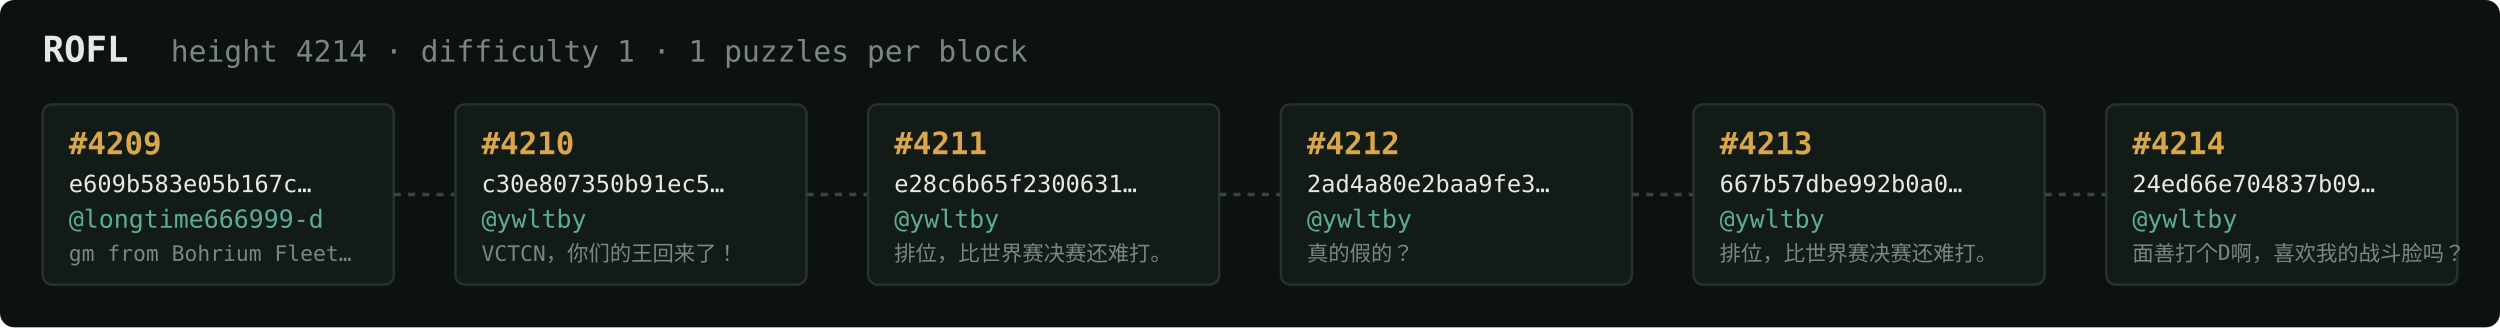
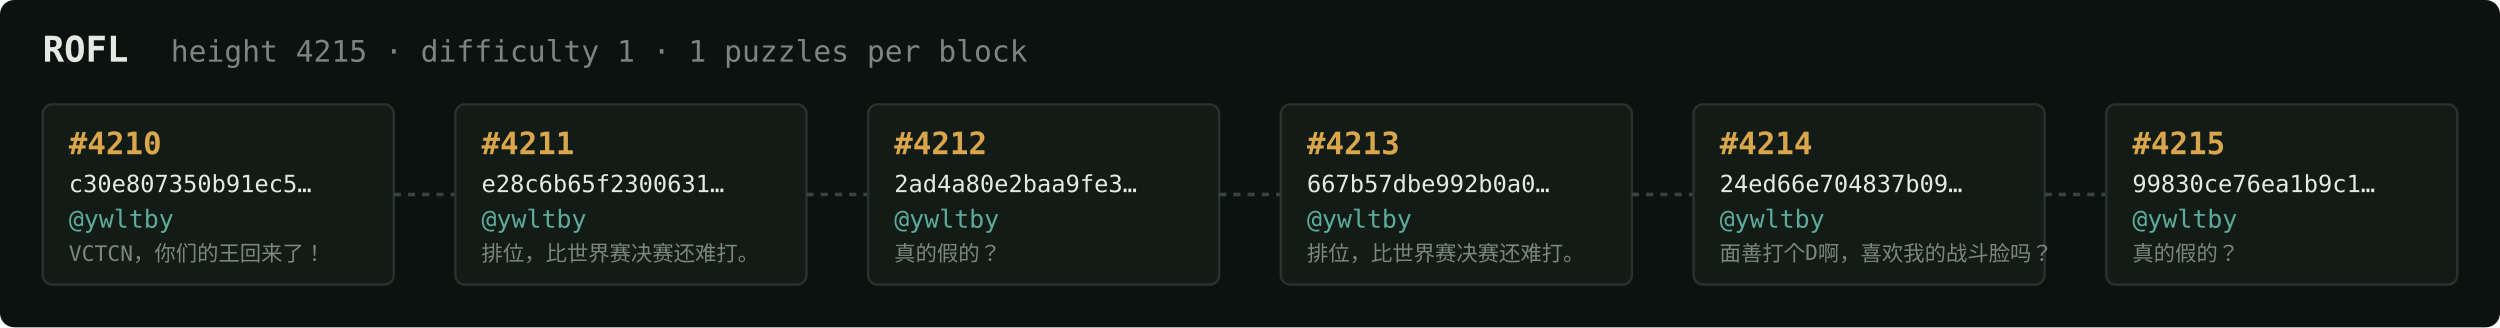
<svg xmlns="http://www.w3.org/2000/svg" width="1054" height="138" viewBox="0 0 1054 138" font-family="ui-monospace,SFMono-Regular,Menlo,monospace">
  <rect fill="#0c1210" width="1054" height="138" rx="6" />
  <text x="18" y="26" fill="#e5e9e3" font-size="15" font-weight="700">ROFL</text>
-   <text x="72" y="26" fill="#7a867f" font-size="12.5">height 4214 · difficulty 1 · 1 puzzles per block</text>
+   <text x="72" y="26" fill="#7a867f" font-size="12.5">height 4215 · difficulty 1 · 1 puzzles per block</text>
  <rect x="18" y="44" width="148" height="76" rx="4" fill="#131b17" stroke="#28332e" stroke-width="1" />
-   <text x="29" y="65" fill="#d9a64c" font-size="13" font-weight="700">#4209</text>
-   <text x="29" y="81" fill="#e5e9e3" font-size="10">e609b583e05b167c…</text>
-   <text x="29" y="96" fill="#5cab9b" font-size="10.5">@longtime666999-d</text>
-   <text x="29" y="110" fill="#7a867f" font-size="9">gm from Bohrium Fleet…</text>
+   <text x="29" y="65" fill="#d9a64c" font-size="13" font-weight="700">#4210</text>
+   <text x="29" y="81" fill="#e5e9e3" font-size="10">c30e807350b91ec5…</text>
+   <text x="29" y="96" fill="#5cab9b" font-size="10.5">@ywltby</text>
+   <text x="29" y="110" fill="#7a867f" font-size="9">VCTCN，你们的王回来了！</text>
  <line x1="166" y1="82.0" x2="192" y2="82.0" stroke="#38443e" stroke-width="1.5" stroke-dasharray="3 3" />
  <rect x="192" y="44" width="148" height="76" rx="4" fill="#131b17" stroke="#28332e" stroke-width="1" />
-   <text x="203" y="65" fill="#d9a64c" font-size="13" font-weight="700">#4210</text>
-   <text x="203" y="81" fill="#e5e9e3" font-size="10">c30e807350b91ec5…</text>
+   <text x="203" y="65" fill="#d9a64c" font-size="13" font-weight="700">#4211</text>
+   <text x="203" y="81" fill="#e5e9e3" font-size="10">e28c6b65f2300631…</text>
  <text x="203" y="96" fill="#5cab9b" font-size="10.5">@ywltby</text>
-   <text x="203" y="110" fill="#7a867f" font-size="9">VCTCN，你们的王回来了！</text>
+   <text x="203" y="110" fill="#7a867f" font-size="9">排位，比世界赛决赛还难打。</text>
  <line x1="340" y1="82.0" x2="366" y2="82.0" stroke="#38443e" stroke-width="1.5" stroke-dasharray="3 3" />
  <rect x="366" y="44" width="148" height="76" rx="4" fill="#131b17" stroke="#28332e" stroke-width="1" />
-   <text x="377" y="65" fill="#d9a64c" font-size="13" font-weight="700">#4211</text>
-   <text x="377" y="81" fill="#e5e9e3" font-size="10">e28c6b65f2300631…</text>
+   <text x="377" y="65" fill="#d9a64c" font-size="13" font-weight="700">#4212</text>
+   <text x="377" y="81" fill="#e5e9e3" font-size="10">2ad4a80e2baa9fe3…</text>
  <text x="377" y="96" fill="#5cab9b" font-size="10.5">@ywltby</text>
-   <text x="377" y="110" fill="#7a867f" font-size="9">排位，比世界赛决赛还难打。</text>
+   <text x="377" y="110" fill="#7a867f" font-size="9">真的假的？</text>
  <line x1="514" y1="82.0" x2="540" y2="82.0" stroke="#38443e" stroke-width="1.5" stroke-dasharray="3 3" />
  <rect x="540" y="44" width="148" height="76" rx="4" fill="#131b17" stroke="#28332e" stroke-width="1" />
-   <text x="551" y="65" fill="#d9a64c" font-size="13" font-weight="700">#4212</text>
-   <text x="551" y="81" fill="#e5e9e3" font-size="10">2ad4a80e2baa9fe3…</text>
+   <text x="551" y="65" fill="#d9a64c" font-size="13" font-weight="700">#4213</text>
+   <text x="551" y="81" fill="#e5e9e3" font-size="10">667b57dbe992b0a0…</text>
  <text x="551" y="96" fill="#5cab9b" font-size="10.5">@ywltby</text>
-   <text x="551" y="110" fill="#7a867f" font-size="9">真的假的？</text>
+   <text x="551" y="110" fill="#7a867f" font-size="9">排位，比世界赛决赛还难打。</text>
  <line x1="688" y1="82.0" x2="714" y2="82.0" stroke="#38443e" stroke-width="1.5" stroke-dasharray="3 3" />
  <rect x="714" y="44" width="148" height="76" rx="4" fill="#131b17" stroke="#28332e" stroke-width="1" />
-   <text x="725" y="65" fill="#d9a64c" font-size="13" font-weight="700">#4213</text>
-   <text x="725" y="81" fill="#e5e9e3" font-size="10">667b57dbe992b0a0…</text>
+   <text x="725" y="65" fill="#d9a64c" font-size="13" font-weight="700">#4214</text>
+   <text x="725" y="81" fill="#e5e9e3" font-size="10">24ed66e704837b09…</text>
  <text x="725" y="96" fill="#5cab9b" font-size="10.5">@ywltby</text>
-   <text x="725" y="110" fill="#7a867f" font-size="9">排位，比世界赛决赛还难打。</text>
+   <text x="725" y="110" fill="#7a867f" font-size="9">面善打个D啊，喜欢我的战斗脸吗？</text>
  <line x1="862" y1="82.0" x2="888" y2="82.0" stroke="#38443e" stroke-width="1.5" stroke-dasharray="3 3" />
  <rect x="888" y="44" width="148" height="76" rx="4" fill="#131b17" stroke="#28332e" stroke-width="1" />
-   <text x="899" y="65" fill="#d9a64c" font-size="13" font-weight="700">#4214</text>
-   <text x="899" y="81" fill="#e5e9e3" font-size="10">24ed66e704837b09…</text>
+   <text x="899" y="65" fill="#d9a64c" font-size="13" font-weight="700">#4215</text>
+   <text x="899" y="81" fill="#e5e9e3" font-size="10">99830ce76ea1b9c1…</text>
  <text x="899" y="96" fill="#5cab9b" font-size="10.5">@ywltby</text>
-   <text x="899" y="110" fill="#7a867f" font-size="9">面善打个D啊，喜欢我的战斗脸吗？</text>
+   <text x="899" y="110" fill="#7a867f" font-size="9">真的假的？</text>
</svg>
